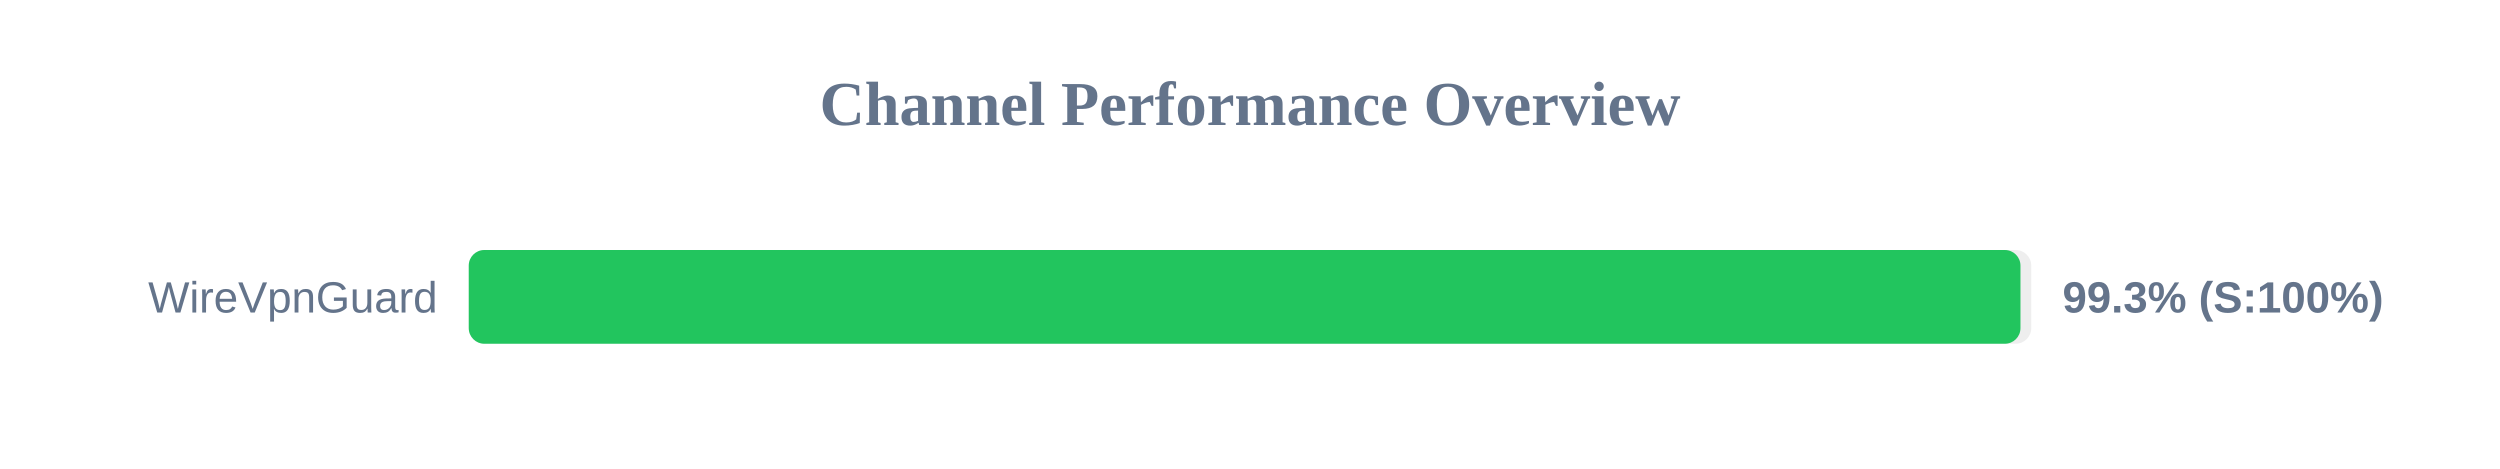
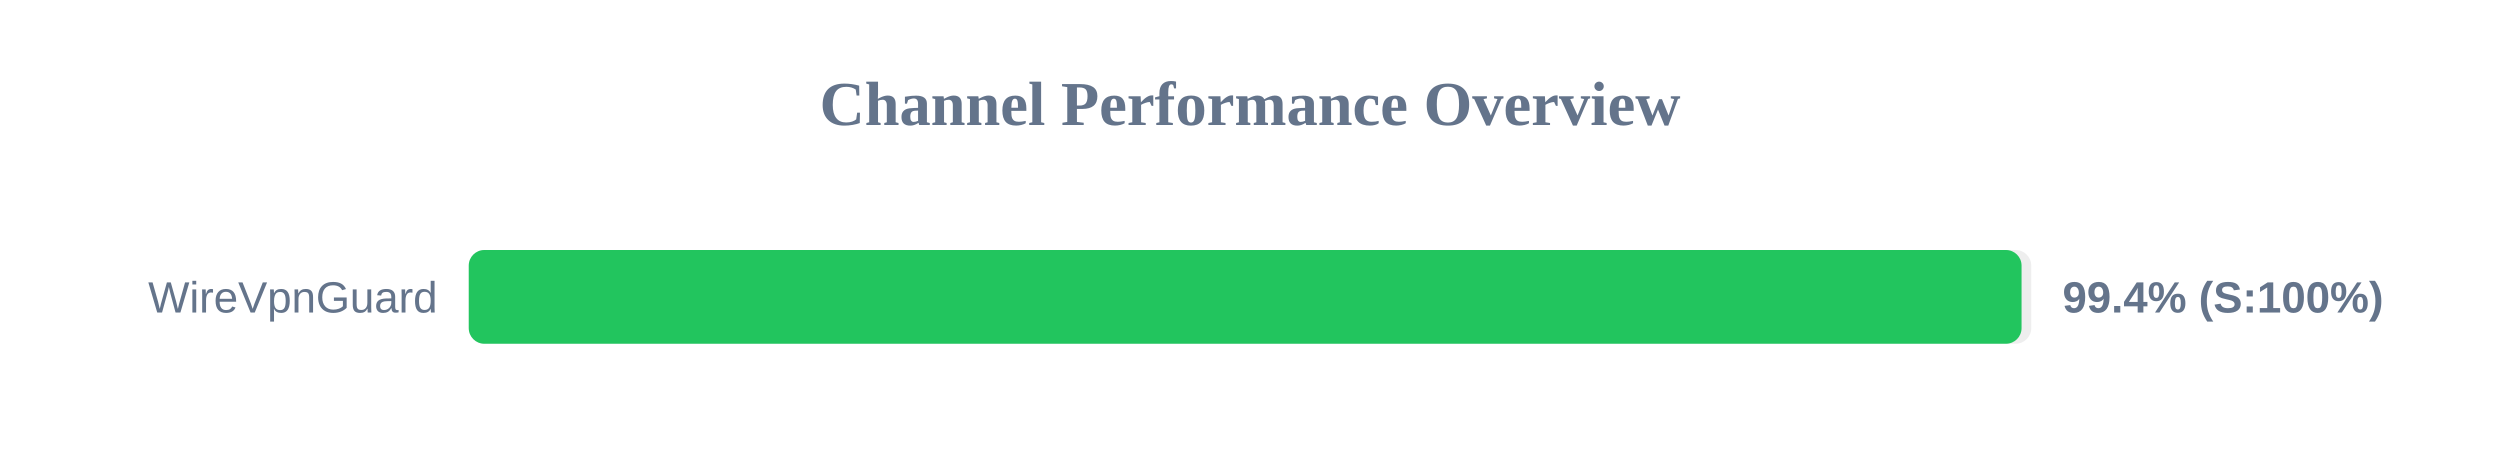
<svg xmlns="http://www.w3.org/2000/svg" width="800" height="150" version="1.1">
  <style>
        .row { font: 14px Arial; fill: #64748b; }
        .score { font: bold 14px Arial; fill: #64748b; }
    </style>
  <text x="400" y="40" text-anchor="middle" font-size="20px" font-weight="bold" fill="#64748b">Channel Performance Overview</text>
  <rect x="150" y="80" width="500" height="30" fill="#eee" rx="5" />
-   <rect x="150" y="80" width="496.55" height="30" fill="#22c55e" rx="5" />
+   <rect x="150" y="80" width="496.9" height="30" fill="#22c55e" rx="5" />
  <text x="140" y="100" text-anchor="end" class="row">WireVpnGuard</text>
-   <text x="660" y="100" text-anchor="start" class="score">99.3% (S:100%)</text>
+   <text x="660" y="100" text-anchor="start" class="score">99.4% (S:100%)</text>
</svg>
